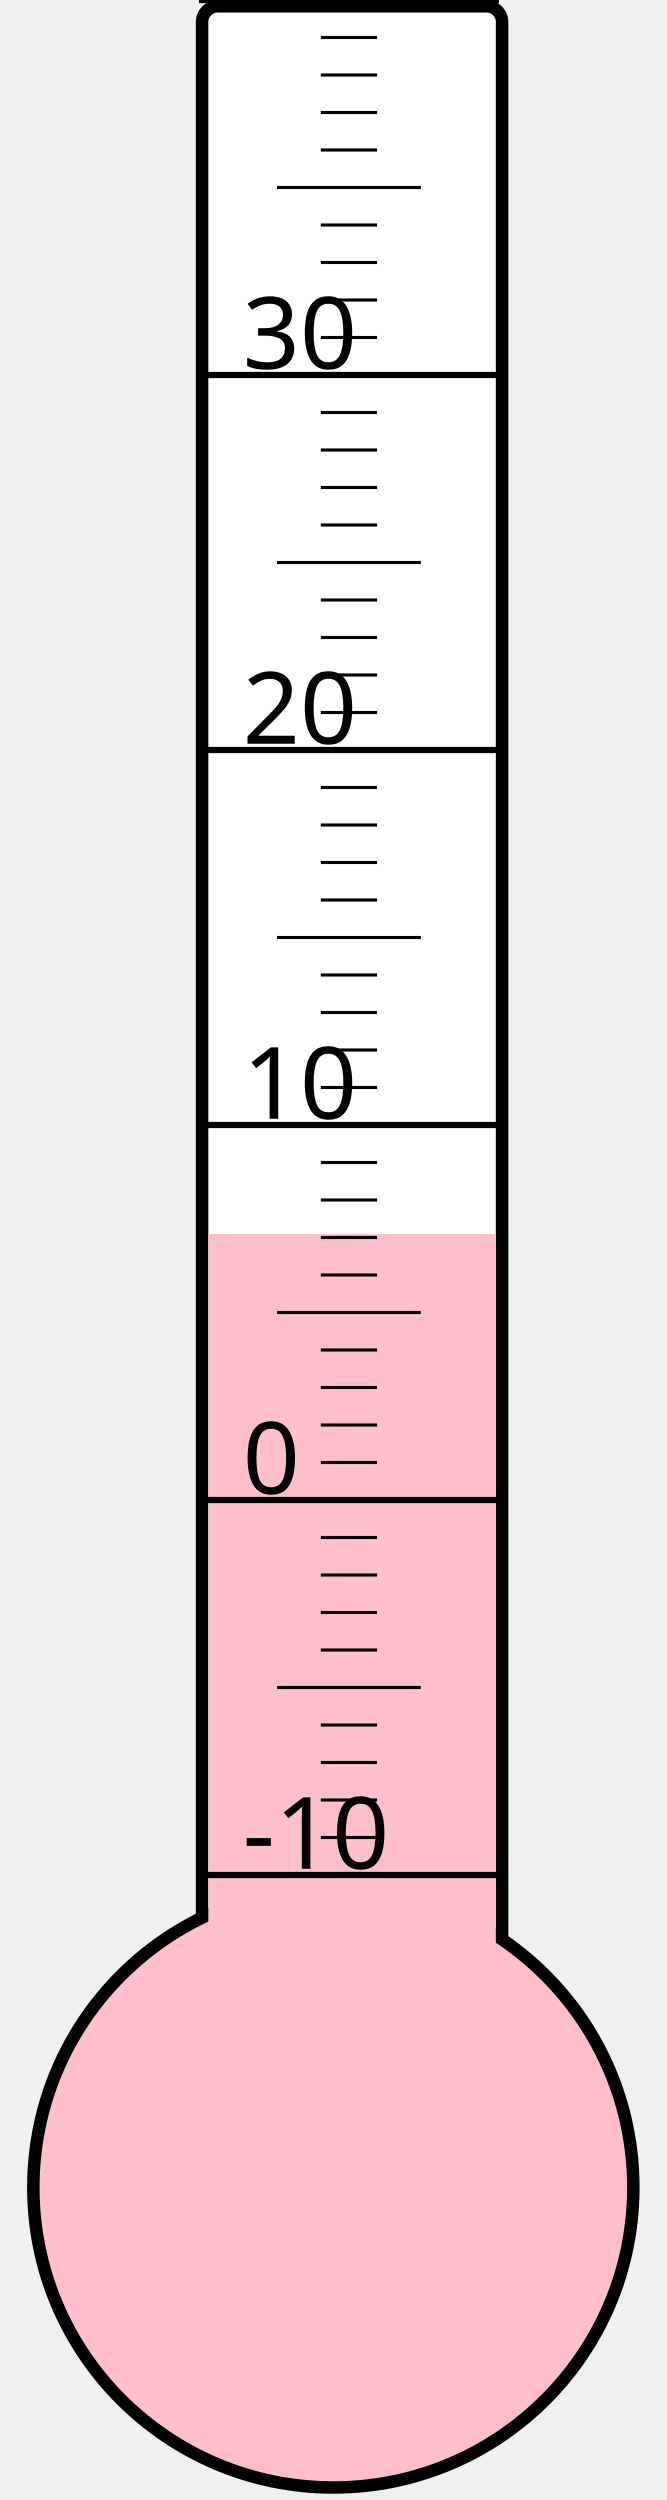
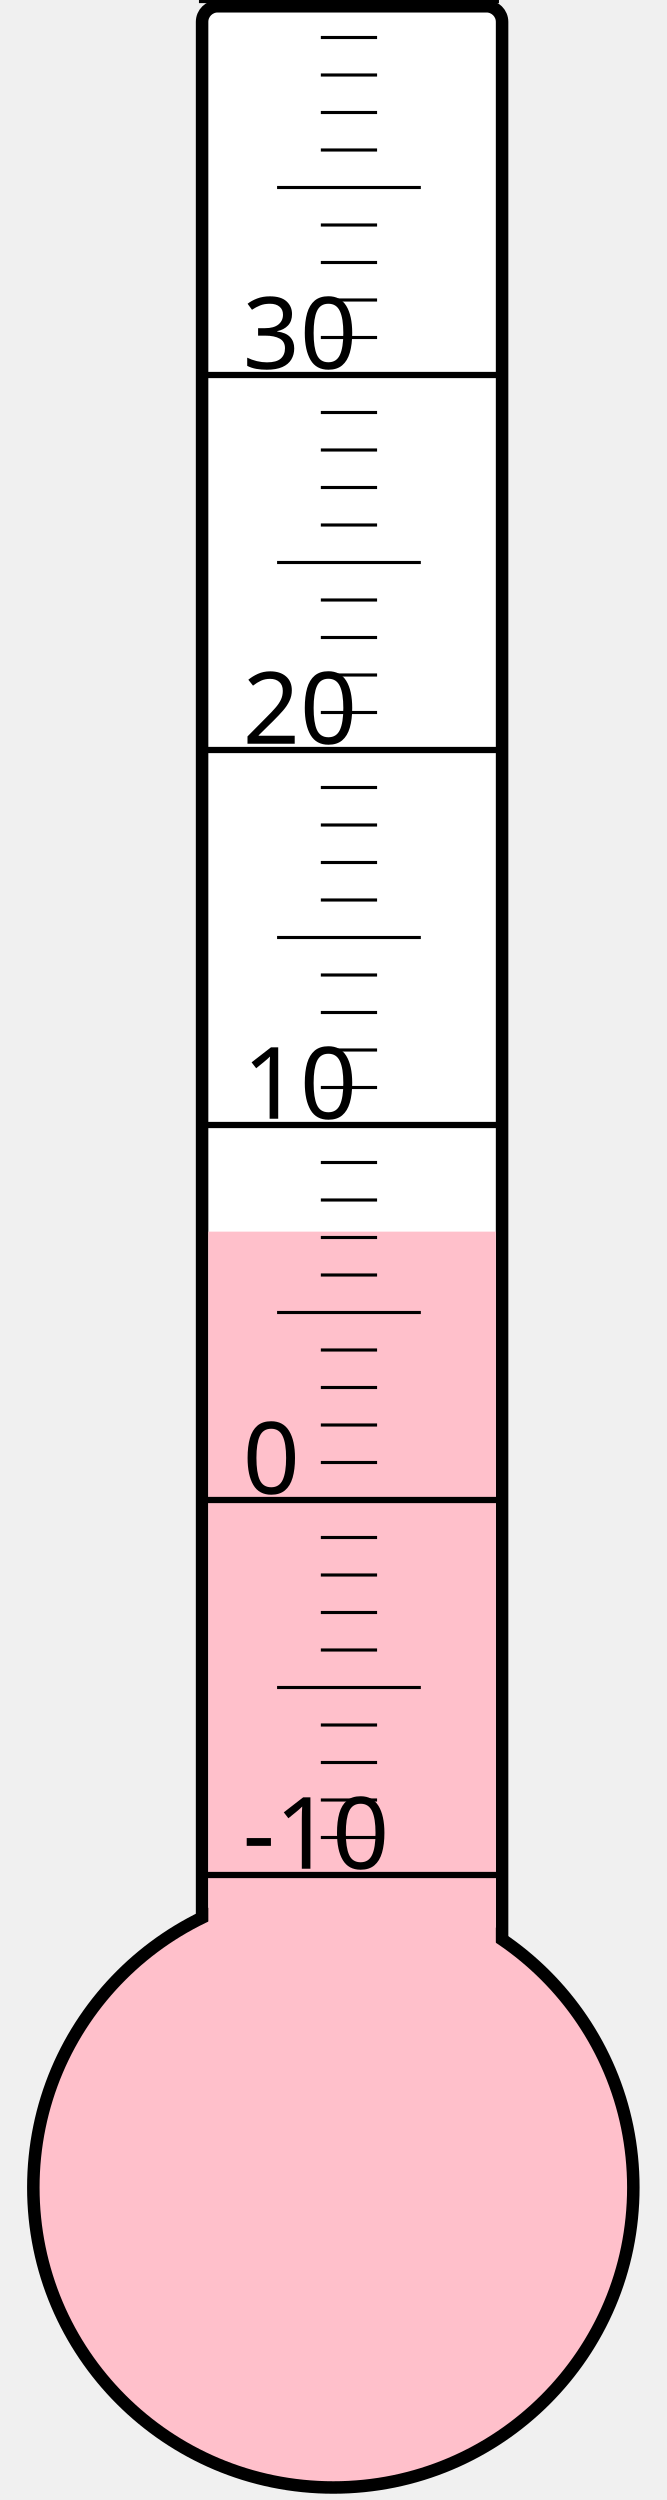
<svg xmlns="http://www.w3.org/2000/svg" width="40px" height="150px" viewBox="0 0 200 800">
  <rect width="200" height="800" x="0" y="0" style="fill: #ffffeb; fill-opacity: 0;" />
  <rect width="96" height="680" x="58" y="2" rx="5" ry="5" style="fill: white; fill-opacity: 1; stroke: black; stroke-width: 4;" />
  <circle cx="100" cy="700" r="96" style="fill: pink; stroke: black; stroke-width: 4;" />
-   <rect width="92" height="305.125" x="60" y="394.875" style="fill: pink; fill-opacity: 1; stroke-width: 0;" />
+   <rect width="92" height="305.875" x="60" y="394.125" style="fill: pink; fill-opacity: 1; stroke-width: 0;" />
  <text x="71" y="598" style="font-family: sans-serif; font-size: 24pt;">-10</text>
  <text x="71" y="478" style="font-family: sans-serif; font-size: 24pt;">0</text>
  <text x="71" y="358" style="font-family: sans-serif; font-size: 24pt;">10</text>
  <text x="71" y="238" style="font-family: sans-serif; font-size: 24pt;">20</text>
  <text x="71" y="118" style="font-family: sans-serif; font-size: 24pt;">30</text>
  <g style="stroke: black;">
    <line x1="57" y1="600" x2="153" y2="600" style="stroke-width: 2;" />
    <line x1="96" y1="588" x2="114" y2="588" style="stroke-width: 1;" />
    <line x1="96" y1="576" x2="114" y2="576" style="stroke-width: 1;" />
    <line x1="96" y1="564" x2="114" y2="564" style="stroke-width: 1;" />
    <line x1="96" y1="552" x2="114" y2="552" style="stroke-width: 1;" />
    <line x1="82" y1="540" x2="128" y2="540" style="stroke-width: 1;" />
    <line x1="96" y1="528" x2="114" y2="528" style="stroke-width: 1;" />
    <line x1="96" y1="516" x2="114" y2="516" style="stroke-width: 1;" />
    <line x1="96" y1="504" x2="114" y2="504" style="stroke-width: 1;" />
    <line x1="96" y1="492" x2="114" y2="492" style="stroke-width: 1;" />
    <line x1="57" y1="480" x2="153" y2="480" style="stroke-width: 2;" />
    <line x1="96" y1="468" x2="114" y2="468" style="stroke-width: 1;" />
    <line x1="96" y1="456" x2="114" y2="456" style="stroke-width: 1;" />
    <line x1="96" y1="444" x2="114" y2="444" style="stroke-width: 1;" />
    <line x1="96" y1="432" x2="114" y2="432" style="stroke-width: 1;" />
    <line x1="82" y1="420" x2="128" y2="420" style="stroke-width: 1;" />
    <line x1="96" y1="408" x2="114" y2="408" style="stroke-width: 1;" />
    <line x1="96" y1="396" x2="114" y2="396" style="stroke-width: 1;" />
    <line x1="96" y1="384" x2="114" y2="384" style="stroke-width: 1;" />
    <line x1="96" y1="372" x2="114" y2="372" style="stroke-width: 1;" />
    <line x1="57" y1="360" x2="153" y2="360" style="stroke-width: 2;" />
    <line x1="96" y1="348" x2="114" y2="348" style="stroke-width: 1;" />
    <line x1="96" y1="336" x2="114" y2="336" style="stroke-width: 1;" />
    <line x1="96" y1="324" x2="114" y2="324" style="stroke-width: 1;" />
    <line x1="96" y1="312" x2="114" y2="312" style="stroke-width: 1;" />
    <line x1="82" y1="300" x2="128" y2="300" style="stroke-width: 1;" />
    <line x1="96" y1="288" x2="114" y2="288" style="stroke-width: 1;" />
    <line x1="96" y1="276" x2="114" y2="276" style="stroke-width: 1;" />
    <line x1="96" y1="264" x2="114" y2="264" style="stroke-width: 1;" />
    <line x1="96" y1="252" x2="114" y2="252" style="stroke-width: 1;" />
    <line x1="57" y1="240" x2="153" y2="240" style="stroke-width: 2;" />
    <line x1="96" y1="228" x2="114" y2="228" style="stroke-width: 1;" />
    <line x1="96" y1="216" x2="114" y2="216" style="stroke-width: 1;" />
    <line x1="96" y1="204" x2="114" y2="204" style="stroke-width: 1;" />
    <line x1="96" y1="192" x2="114" y2="192" style="stroke-width: 1;" />
    <line x1="82" y1="180" x2="128" y2="180" style="stroke-width: 1;" />
    <line x1="96" y1="168" x2="114" y2="168" style="stroke-width: 1;" />
    <line x1="96" y1="156" x2="114" y2="156" style="stroke-width: 1;" />
    <line x1="96" y1="144" x2="114" y2="144" style="stroke-width: 1;" />
    <line x1="96" y1="132" x2="114" y2="132" style="stroke-width: 1;" />
    <line x1="57" y1="120" x2="153" y2="120" style="stroke-width: 2;" />
    <line x1="96" y1="108" x2="114" y2="108" style="stroke-width: 1;" />
    <line x1="96" y1="96" x2="114" y2="96" style="stroke-width: 1;" />
    <line x1="96" y1="84" x2="114" y2="84" style="stroke-width: 1;" />
    <line x1="96" y1="72" x2="114" y2="72" style="stroke-width: 1;" />
    <line x1="82" y1="60" x2="128" y2="60" style="stroke-width: 1;" />
    <line x1="96" y1="48" x2="114" y2="48" style="stroke-width: 1;" />
    <line x1="96" y1="36" x2="114" y2="36" style="stroke-width: 1;" />
    <line x1="96" y1="24" x2="114" y2="24" style="stroke-width: 1;" />
    <line x1="96" y1="12" x2="114" y2="12" style="stroke-width: 1;" />
    <line x1="57" y1="0" x2="153" y2="0" style="stroke-width: 2;" />
  </g>
</svg>
